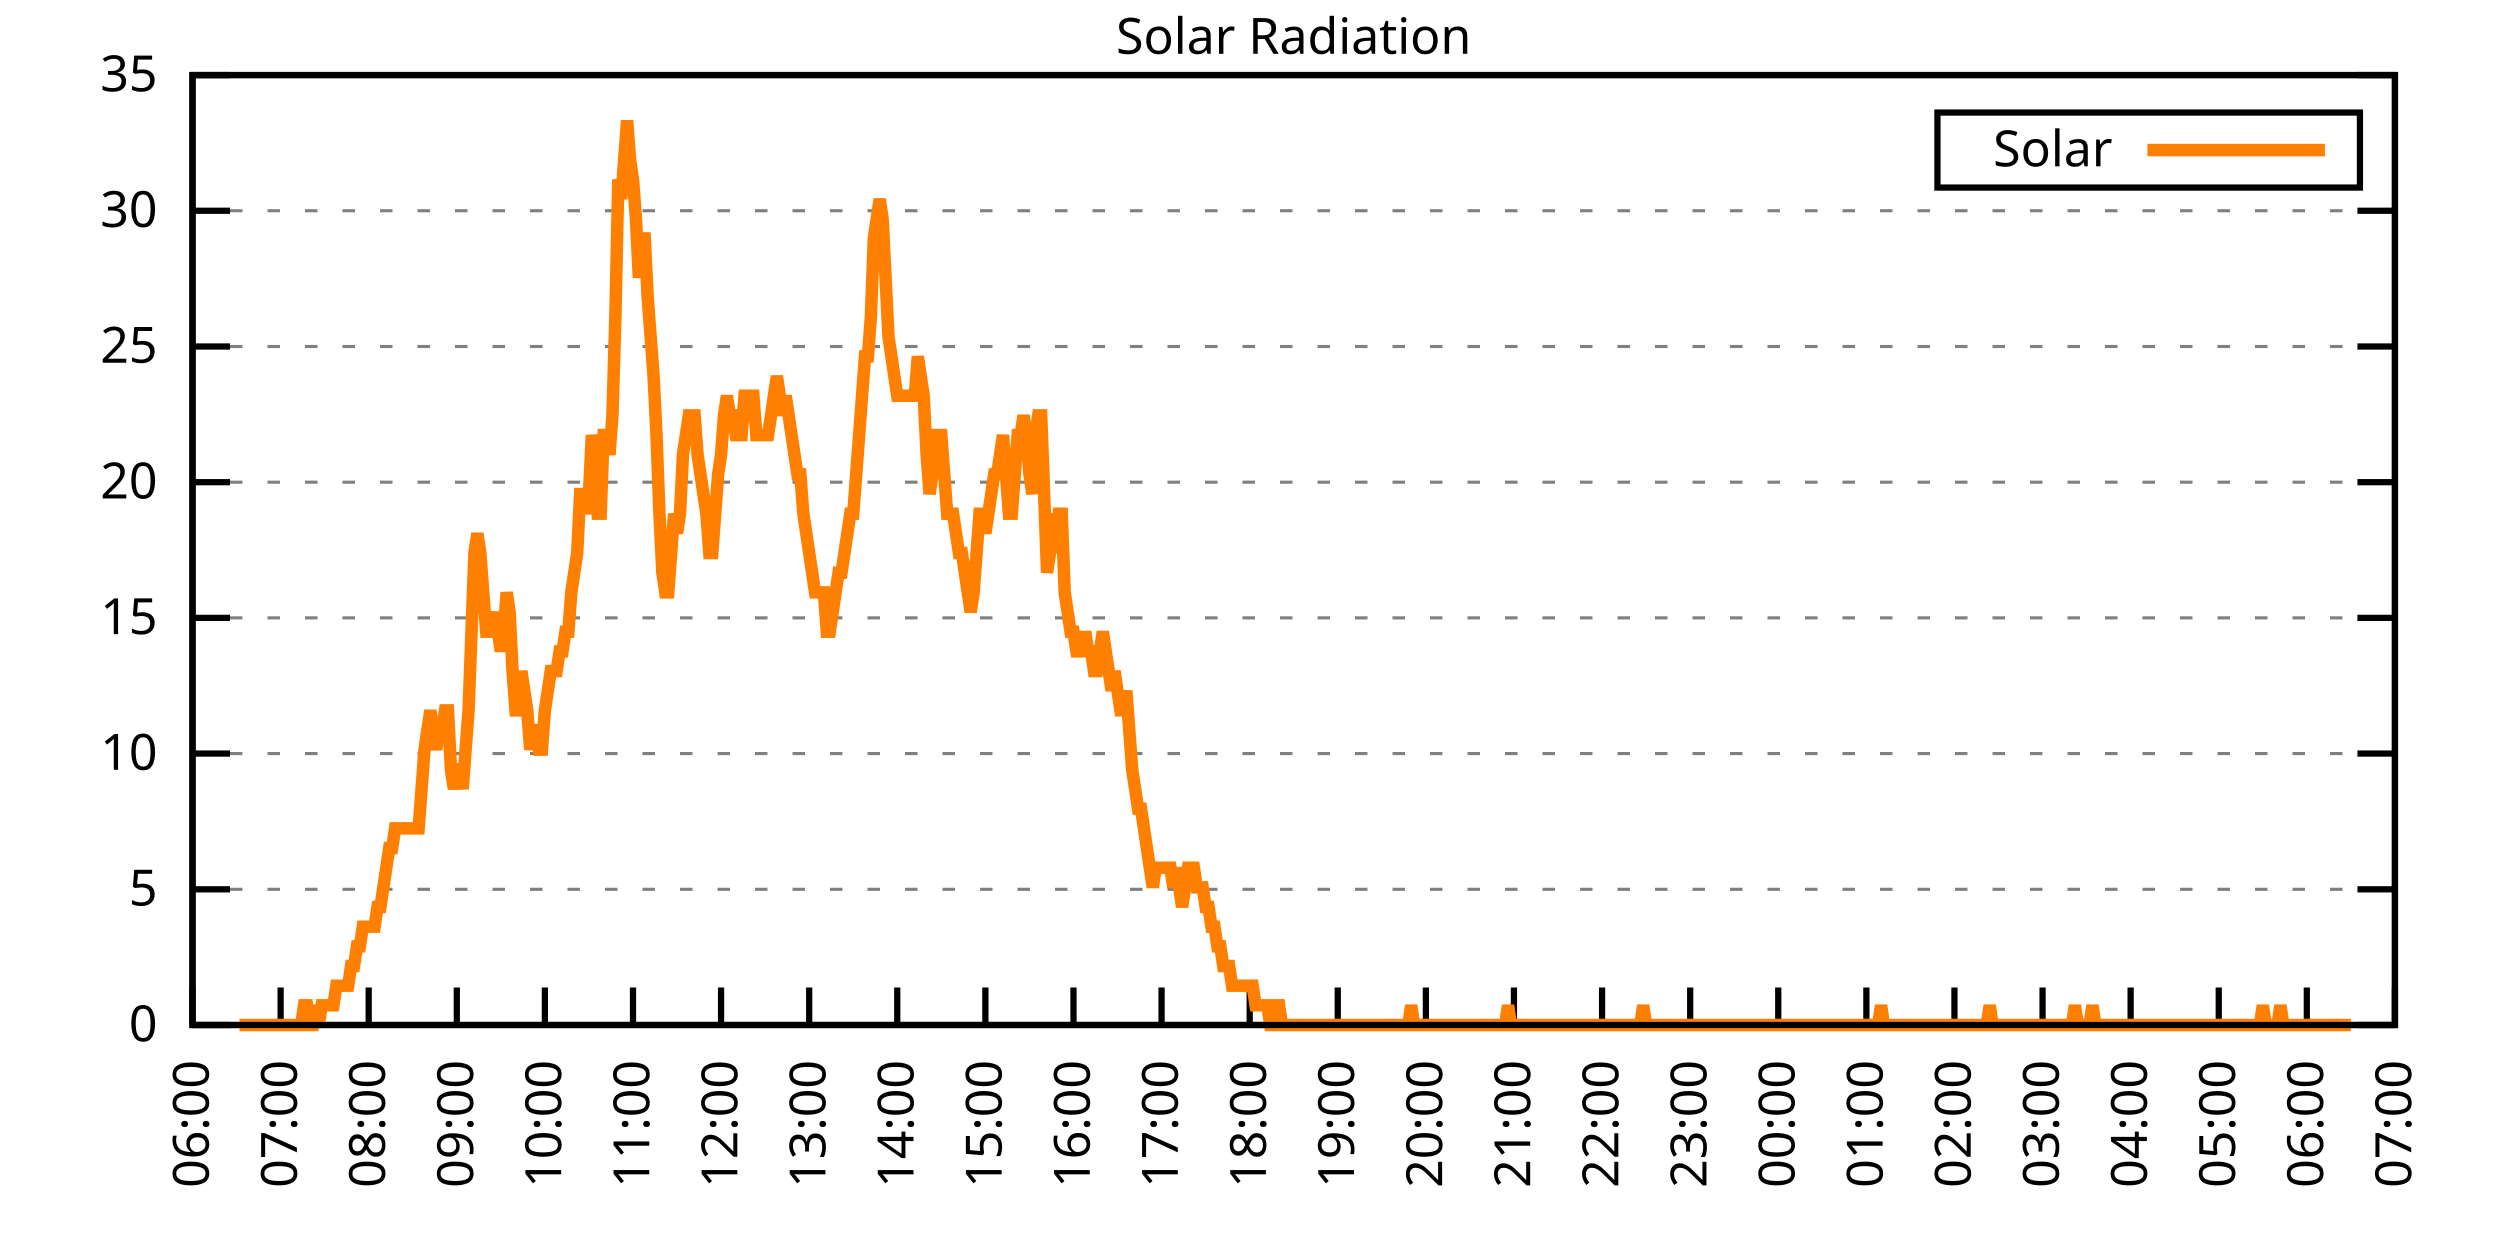
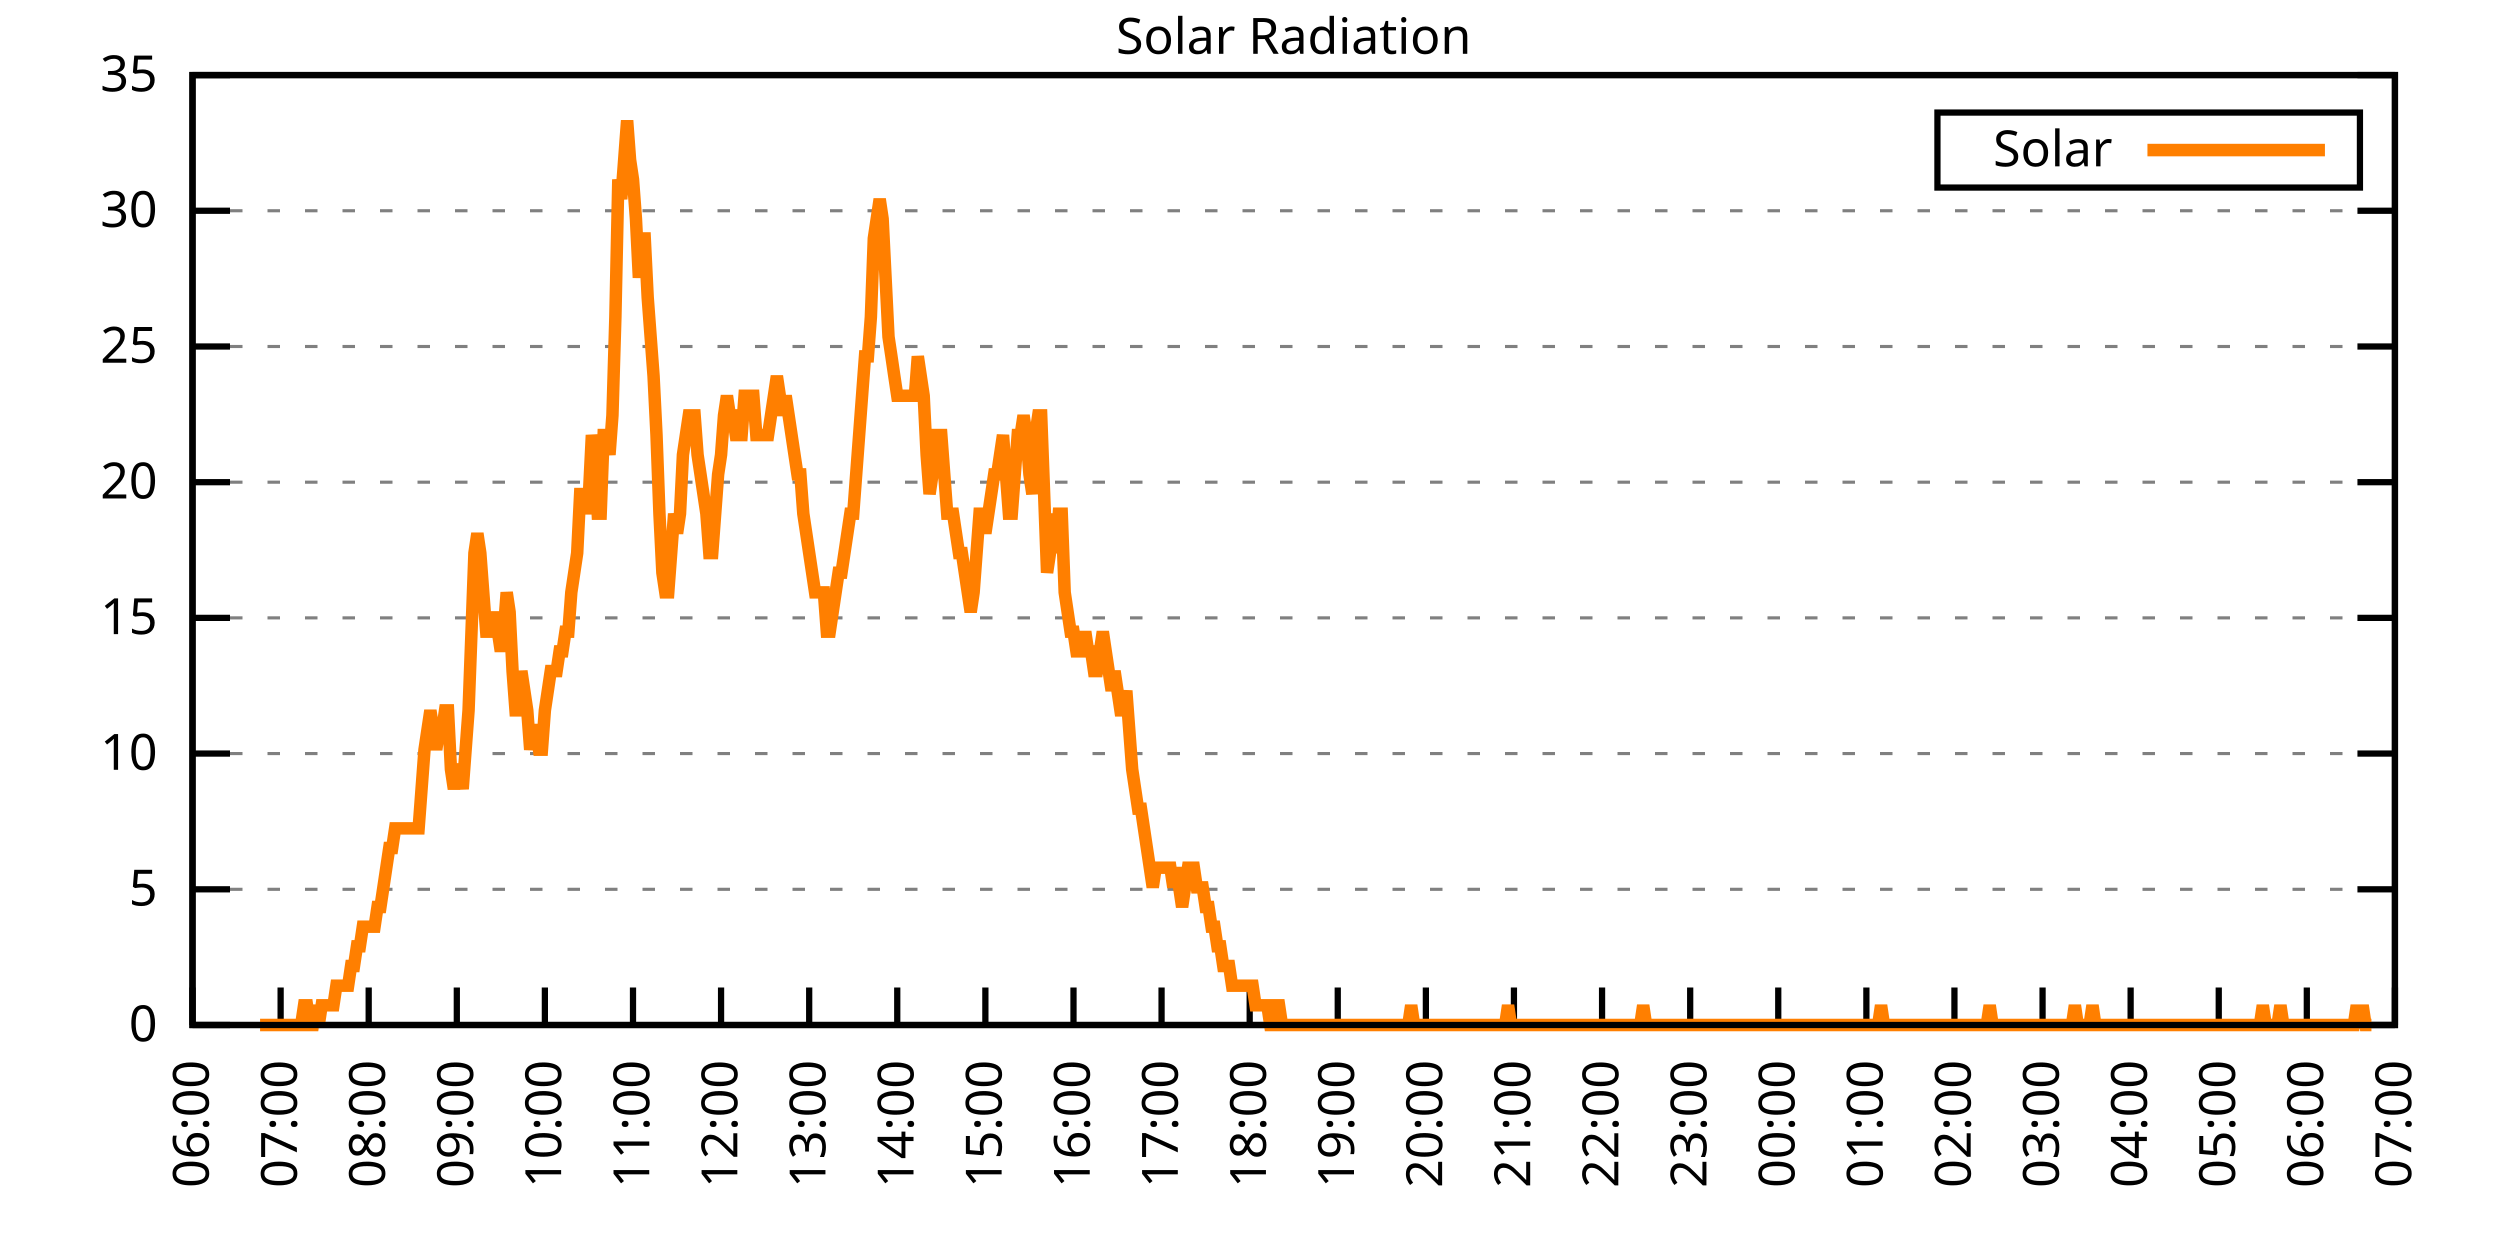
<svg xmlns="http://www.w3.org/2000/svg" xmlns:xlink="http://www.w3.org/1999/xlink" width="400" height="200" viewBox="0 0 400 200">
  <g id="gnuplot_canvas">
    <rect x="0" y="0" width="400" height="200" fill="none" />
    <defs>
      <circle id="gpDot" r="0.5" stroke-width="0.5" stroke="currentColor" />
      <path id="gpPt0" stroke-width="0.333" stroke="currentColor" d="M-1,0 h2 M0,-1 v2" />
      <path id="gpPt1" stroke-width="0.333" stroke="currentColor" d="M-1,-1 L1,1 M1,-1 L-1,1" />
      <path id="gpPt2" stroke-width="0.333" stroke="currentColor" d="M-1,0 L1,0 M0,-1 L0,1 M-1,-1 L1,1 M-1,1 L1,-1" />
      <rect id="gpPt3" stroke-width="0.333" stroke="currentColor" x="-1" y="-1" width="2" height="2" />
      <rect id="gpPt4" stroke-width="0.333" stroke="currentColor" fill="currentColor" x="-1" y="-1" width="2" height="2" />
      <circle id="gpPt5" stroke-width="0.333" stroke="currentColor" cx="0" cy="0" r="1" />
      <use xlink:href="#gpPt5" id="gpPt6" fill="currentColor" stroke="none" />
      <path id="gpPt7" stroke-width="0.333" stroke="currentColor" d="M0,-1.33 L-1.33,0.67 L1.33,0.67 z" />
      <use xlink:href="#gpPt7" id="gpPt8" fill="currentColor" stroke="none" />
      <use xlink:href="#gpPt7" id="gpPt9" stroke="currentColor" transform="rotate(180)" />
      <use xlink:href="#gpPt9" id="gpPt10" fill="currentColor" stroke="none" />
      <use xlink:href="#gpPt3" id="gpPt11" stroke="currentColor" transform="rotate(45)" />
      <use xlink:href="#gpPt11" id="gpPt12" fill="currentColor" stroke="none" />
      <path id="gpPt13" stroke-width="0.333" stroke="currentColor" d="M0,1.330 L1.265,0.411 L0.782,-1.067 L-0.782,-1.076 L-1.265,0.411 z" />
      <use xlink:href="#gpPt13" id="gpPt14" fill="currentColor" stroke="none" />
      <filter id="textbox" filterUnits="objectBoundingBox" x="0" y="0" height="1" width="1">
        <feFlood flood-color="white" flood-opacity="1" result="bgnd" />
        <feComposite in="SourceGraphic" in2="bgnd" operator="atop" />
      </filter>
      <filter id="greybox" filterUnits="objectBoundingBox" x="0" y="0" height="1" width="1">
        <feFlood flood-color="lightgrey" flood-opacity="1" result="grey" />
        <feComposite in="SourceGraphic" in2="grey" operator="atop" />
      </filter>
    </defs>
    <g fill="none" color="white" stroke="currentColor" stroke-width="1.00" stroke-linecap="butt" stroke-linejoin="miter">
</g>
    <g fill="none" color="black" stroke="currentColor" stroke-width="1.00" stroke-linecap="butt" stroke-linejoin="miter">
      <g stroke="none" shape-rendering="crispEdges">
        <polygon fill="rgb(255, 255, 255)" points="30.80,164.00 383.18,164.00 383.18,12.02 30.80,12.02 " />
      </g>
    </g>
    <g fill="none" color="black" stroke="currentColor" stroke-width="1.00" stroke-linecap="butt" stroke-linejoin="miter">
</g>
    <g fill="none" color="black" stroke="black" stroke-width="0.50" stroke-linecap="butt" stroke-linejoin="miter">
</g>
    <g fill="none" color="gray" stroke="currentColor" stroke-width="0.50" stroke-linecap="butt" stroke-linejoin="miter">
      <path stroke="gray" stroke-dasharray="2,4" class="gridline" d="M30.80,164.00 L383.19,164.00  " />
    </g>
    <g fill="none" color="gray" stroke="gray" stroke-width="1.00" stroke-linecap="butt" stroke-linejoin="miter">
</g>
    <g fill="none" color="black" stroke="currentColor" stroke-width="1.00" stroke-linecap="butt" stroke-linejoin="miter">
      <path stroke="black" d="M30.80,164.00 L36.80,164.00 M383.19,164.00 L377.19,164.00  " />
      <g transform="translate(25.20,166.60)" stroke="none" fill="black" font-family="Sans" font-size="8.00" text-anchor="end">
        <text>
          <tspan font-family="Sans"> 0</tspan>
        </text>
      </g>
    </g>
    <g fill="none" color="black" stroke="currentColor" stroke-width="1.00" stroke-linecap="butt" stroke-linejoin="miter">
</g>
    <g fill="none" color="black" stroke="black" stroke-width="0.50" stroke-linecap="butt" stroke-linejoin="miter">
</g>
    <g fill="none" color="gray" stroke="currentColor" stroke-width="0.50" stroke-linecap="butt" stroke-linejoin="miter">
      <path stroke="gray" stroke-dasharray="2,4" class="gridline" d="M30.80,142.29 L383.19,142.29  " />
    </g>
    <g fill="none" color="gray" stroke="gray" stroke-width="1.00" stroke-linecap="butt" stroke-linejoin="miter">
</g>
    <g fill="none" color="black" stroke="currentColor" stroke-width="1.00" stroke-linecap="butt" stroke-linejoin="miter">
      <path stroke="black" d="M30.80,142.29 L36.80,142.29 M383.19,142.29 L377.19,142.29  " />
      <g transform="translate(25.20,144.89)" stroke="none" fill="black" font-family="Sans" font-size="8.00" text-anchor="end">
        <text>
          <tspan font-family="Sans"> 5</tspan>
        </text>
      </g>
    </g>
    <g fill="none" color="black" stroke="currentColor" stroke-width="1.00" stroke-linecap="butt" stroke-linejoin="miter">
</g>
    <g fill="none" color="black" stroke="black" stroke-width="0.50" stroke-linecap="butt" stroke-linejoin="miter">
</g>
    <g fill="none" color="gray" stroke="currentColor" stroke-width="0.50" stroke-linecap="butt" stroke-linejoin="miter">
      <path stroke="gray" stroke-dasharray="2,4" class="gridline" d="M30.80,120.57 L383.19,120.57  " />
    </g>
    <g fill="none" color="gray" stroke="gray" stroke-width="1.00" stroke-linecap="butt" stroke-linejoin="miter">
</g>
    <g fill="none" color="black" stroke="currentColor" stroke-width="1.00" stroke-linecap="butt" stroke-linejoin="miter">
      <path stroke="black" d="M30.80,120.57 L36.80,120.57 M383.19,120.57 L377.19,120.57  " />
      <g transform="translate(25.20,123.17)" stroke="none" fill="black" font-family="Sans" font-size="8.00" text-anchor="end">
        <text>
          <tspan font-family="Sans"> 10</tspan>
        </text>
      </g>
    </g>
    <g fill="none" color="black" stroke="currentColor" stroke-width="1.00" stroke-linecap="butt" stroke-linejoin="miter">
</g>
    <g fill="none" color="black" stroke="black" stroke-width="0.50" stroke-linecap="butt" stroke-linejoin="miter">
</g>
    <g fill="none" color="gray" stroke="currentColor" stroke-width="0.50" stroke-linecap="butt" stroke-linejoin="miter">
      <path stroke="gray" stroke-dasharray="2,4" class="gridline" d="M30.80,98.86 L383.19,98.86  " />
    </g>
    <g fill="none" color="gray" stroke="gray" stroke-width="1.00" stroke-linecap="butt" stroke-linejoin="miter">
</g>
    <g fill="none" color="black" stroke="currentColor" stroke-width="1.00" stroke-linecap="butt" stroke-linejoin="miter">
      <path stroke="black" d="M30.80,98.86 L36.80,98.86 M383.19,98.86 L377.19,98.86  " />
      <g transform="translate(25.20,101.46)" stroke="none" fill="black" font-family="Sans" font-size="8.00" text-anchor="end">
        <text>
          <tspan font-family="Sans"> 15</tspan>
        </text>
      </g>
    </g>
    <g fill="none" color="black" stroke="currentColor" stroke-width="1.00" stroke-linecap="butt" stroke-linejoin="miter">
</g>
    <g fill="none" color="black" stroke="black" stroke-width="0.50" stroke-linecap="butt" stroke-linejoin="miter">
</g>
    <g fill="none" color="gray" stroke="currentColor" stroke-width="0.50" stroke-linecap="butt" stroke-linejoin="miter">
      <path stroke="gray" stroke-dasharray="2,4" class="gridline" d="M30.80,77.15 L383.19,77.15  " />
    </g>
    <g fill="none" color="gray" stroke="gray" stroke-width="1.00" stroke-linecap="butt" stroke-linejoin="miter">
</g>
    <g fill="none" color="black" stroke="currentColor" stroke-width="1.00" stroke-linecap="butt" stroke-linejoin="miter">
      <path stroke="black" d="M30.80,77.15 L36.80,77.15 M383.19,77.15 L377.19,77.15  " />
      <g transform="translate(25.20,79.75)" stroke="none" fill="black" font-family="Sans" font-size="8.00" text-anchor="end">
        <text>
          <tspan font-family="Sans"> 20</tspan>
        </text>
      </g>
    </g>
    <g fill="none" color="black" stroke="currentColor" stroke-width="1.00" stroke-linecap="butt" stroke-linejoin="miter">
</g>
    <g fill="none" color="black" stroke="black" stroke-width="0.50" stroke-linecap="butt" stroke-linejoin="miter">
</g>
    <g fill="none" color="gray" stroke="currentColor" stroke-width="0.50" stroke-linecap="butt" stroke-linejoin="miter">
      <path stroke="gray" stroke-dasharray="2,4" class="gridline" d="M30.80,55.44 L383.19,55.44  " />
    </g>
    <g fill="none" color="gray" stroke="gray" stroke-width="1.00" stroke-linecap="butt" stroke-linejoin="miter">
</g>
    <g fill="none" color="black" stroke="currentColor" stroke-width="1.00" stroke-linecap="butt" stroke-linejoin="miter">
      <path stroke="black" d="M30.80,55.44 L36.80,55.44 M383.19,55.44 L377.19,55.44  " />
      <g transform="translate(25.20,58.04)" stroke="none" fill="black" font-family="Sans" font-size="8.00" text-anchor="end">
        <text>
          <tspan font-family="Sans"> 25</tspan>
        </text>
      </g>
    </g>
    <g fill="none" color="black" stroke="currentColor" stroke-width="1.00" stroke-linecap="butt" stroke-linejoin="miter">
</g>
    <g fill="none" color="black" stroke="black" stroke-width="0.50" stroke-linecap="butt" stroke-linejoin="miter">
</g>
    <g fill="none" color="gray" stroke="currentColor" stroke-width="0.50" stroke-linecap="butt" stroke-linejoin="miter">
      <path stroke="gray" stroke-dasharray="2,4" class="gridline" d="M30.80,33.72 L383.19,33.72  " />
    </g>
    <g fill="none" color="gray" stroke="gray" stroke-width="1.00" stroke-linecap="butt" stroke-linejoin="miter">
</g>
    <g fill="none" color="black" stroke="currentColor" stroke-width="1.00" stroke-linecap="butt" stroke-linejoin="miter">
      <path stroke="black" d="M30.80,33.72 L36.80,33.72 M383.19,33.72 L377.19,33.72  " />
      <g transform="translate(25.20,36.32)" stroke="none" fill="black" font-family="Sans" font-size="8.00" text-anchor="end">
        <text>
          <tspan font-family="Sans"> 30</tspan>
        </text>
      </g>
    </g>
    <g fill="none" color="black" stroke="currentColor" stroke-width="1.00" stroke-linecap="butt" stroke-linejoin="miter">
</g>
    <g fill="none" color="black" stroke="black" stroke-width="0.50" stroke-linecap="butt" stroke-linejoin="miter">
</g>
    <g fill="none" color="gray" stroke="currentColor" stroke-width="0.50" stroke-linecap="butt" stroke-linejoin="miter">
      <path stroke="gray" stroke-dasharray="2,4" class="gridline" d="M30.80,12.01 L383.19,12.01  " />
    </g>
    <g fill="none" color="gray" stroke="gray" stroke-width="1.00" stroke-linecap="butt" stroke-linejoin="miter">
</g>
    <g fill="none" color="black" stroke="currentColor" stroke-width="1.00" stroke-linecap="butt" stroke-linejoin="miter">
      <path stroke="black" d="M30.80,12.01 L36.80,12.01 M383.19,12.01 L377.19,12.01  " />
      <g transform="translate(25.20,14.61)" stroke="none" fill="black" font-family="Sans" font-size="8.00" text-anchor="end">
        <text>
          <tspan font-family="Sans"> 35</tspan>
        </text>
      </g>
    </g>
    <g fill="none" color="black" stroke="currentColor" stroke-width="1.00" stroke-linecap="butt" stroke-linejoin="miter">
      <path stroke="black" d="M30.80,164.00 L30.80,158.00  " />
      <g transform="translate(33.40,169.60) rotate(270.00)" stroke="none" fill="black" font-family="Sans" font-size="8.00" text-anchor="end">
        <text>
          <tspan font-family="Sans">06:00</tspan>
        </text>
      </g>
    </g>
    <g fill="none" color="black" stroke="currentColor" stroke-width="1.00" stroke-linecap="butt" stroke-linejoin="miter">
      <path stroke="black" d="M44.90,164.00 L44.90,158.00  " />
      <g transform="translate(47.50,169.60) rotate(270.00)" stroke="none" fill="black" font-family="Sans" font-size="8.00" text-anchor="end">
        <text>
          <tspan font-family="Sans">07:00</tspan>
        </text>
      </g>
    </g>
    <g fill="none" color="black" stroke="currentColor" stroke-width="1.00" stroke-linecap="butt" stroke-linejoin="miter">
      <path stroke="black" d="M58.99,164.00 L58.99,158.00  " />
      <g transform="translate(61.59,169.60) rotate(270.00)" stroke="none" fill="black" font-family="Sans" font-size="8.00" text-anchor="end">
        <text>
          <tspan font-family="Sans">08:00</tspan>
        </text>
      </g>
    </g>
    <g fill="none" color="black" stroke="currentColor" stroke-width="1.00" stroke-linecap="butt" stroke-linejoin="miter">
      <path stroke="black" d="M73.09,164.00 L73.09,158.00  " />
      <g transform="translate(75.69,169.60) rotate(270.00)" stroke="none" fill="black" font-family="Sans" font-size="8.00" text-anchor="end">
        <text>
          <tspan font-family="Sans">09:00</tspan>
        </text>
      </g>
    </g>
    <g fill="none" color="black" stroke="currentColor" stroke-width="1.00" stroke-linecap="butt" stroke-linejoin="miter">
      <path stroke="black" d="M87.18,164.00 L87.18,158.00  " />
      <g transform="translate(89.78,169.60) rotate(270.00)" stroke="none" fill="black" font-family="Sans" font-size="8.00" text-anchor="end">
        <text>
          <tspan font-family="Sans">10:00</tspan>
        </text>
      </g>
    </g>
    <g fill="none" color="black" stroke="currentColor" stroke-width="1.00" stroke-linecap="butt" stroke-linejoin="miter">
      <path stroke="black" d="M101.28,164.00 L101.28,158.00  " />
      <g transform="translate(103.88,169.60) rotate(270.00)" stroke="none" fill="black" font-family="Sans" font-size="8.00" text-anchor="end">
        <text>
          <tspan font-family="Sans">11:00</tspan>
        </text>
      </g>
    </g>
    <g fill="none" color="black" stroke="currentColor" stroke-width="1.00" stroke-linecap="butt" stroke-linejoin="miter">
      <path stroke="black" d="M115.37,164.00 L115.37,158.00  " />
      <g transform="translate(117.97,169.60) rotate(270.00)" stroke="none" fill="black" font-family="Sans" font-size="8.00" text-anchor="end">
        <text>
          <tspan font-family="Sans">12:00</tspan>
        </text>
      </g>
    </g>
    <g fill="none" color="black" stroke="currentColor" stroke-width="1.00" stroke-linecap="butt" stroke-linejoin="miter">
      <path stroke="black" d="M129.47,164.00 L129.47,158.00  " />
      <g transform="translate(132.07,169.60) rotate(270.00)" stroke="none" fill="black" font-family="Sans" font-size="8.00" text-anchor="end">
        <text>
          <tspan font-family="Sans">13:00</tspan>
        </text>
      </g>
    </g>
    <g fill="none" color="black" stroke="currentColor" stroke-width="1.00" stroke-linecap="butt" stroke-linejoin="miter">
      <path stroke="black" d="M143.56,164.00 L143.56,158.00  " />
      <g transform="translate(146.16,169.60) rotate(270.00)" stroke="none" fill="black" font-family="Sans" font-size="8.00" text-anchor="end">
        <text>
          <tspan font-family="Sans">14:00</tspan>
        </text>
      </g>
    </g>
    <g fill="none" color="black" stroke="currentColor" stroke-width="1.00" stroke-linecap="butt" stroke-linejoin="miter">
      <path stroke="black" d="M157.66,164.00 L157.66,158.00  " />
      <g transform="translate(160.26,169.60) rotate(270.00)" stroke="none" fill="black" font-family="Sans" font-size="8.00" text-anchor="end">
        <text>
          <tspan font-family="Sans">15:00</tspan>
        </text>
      </g>
    </g>
    <g fill="none" color="black" stroke="currentColor" stroke-width="1.00" stroke-linecap="butt" stroke-linejoin="miter">
      <path stroke="black" d="M171.76,164.00 L171.76,158.00  " />
      <g transform="translate(174.36,169.60) rotate(270.00)" stroke="none" fill="black" font-family="Sans" font-size="8.00" text-anchor="end">
        <text>
          <tspan font-family="Sans">16:00</tspan>
        </text>
      </g>
    </g>
    <g fill="none" color="black" stroke="currentColor" stroke-width="1.00" stroke-linecap="butt" stroke-linejoin="miter">
      <path stroke="black" d="M185.85,164.00 L185.85,158.00  " />
      <g transform="translate(188.45,169.60) rotate(270.00)" stroke="none" fill="black" font-family="Sans" font-size="8.00" text-anchor="end">
        <text>
          <tspan font-family="Sans">17:00</tspan>
        </text>
      </g>
    </g>
    <g fill="none" color="black" stroke="currentColor" stroke-width="1.00" stroke-linecap="butt" stroke-linejoin="miter">
      <path stroke="black" d="M199.95,164.00 L199.95,158.00  " />
      <g transform="translate(202.55,169.60) rotate(270.00)" stroke="none" fill="black" font-family="Sans" font-size="8.00" text-anchor="end">
        <text>
          <tspan font-family="Sans">18:00</tspan>
        </text>
      </g>
    </g>
    <g fill="none" color="black" stroke="currentColor" stroke-width="1.00" stroke-linecap="butt" stroke-linejoin="miter">
      <path stroke="black" d="M214.04,164.00 L214.04,158.00  " />
      <g transform="translate(216.64,169.60) rotate(270.00)" stroke="none" fill="black" font-family="Sans" font-size="8.00" text-anchor="end">
        <text>
          <tspan font-family="Sans">19:00</tspan>
        </text>
      </g>
    </g>
    <g fill="none" color="black" stroke="currentColor" stroke-width="1.00" stroke-linecap="butt" stroke-linejoin="miter">
      <path stroke="black" d="M228.14,164.00 L228.14,158.00  " />
      <g transform="translate(230.74,169.60) rotate(270.00)" stroke="none" fill="black" font-family="Sans" font-size="8.00" text-anchor="end">
        <text>
          <tspan font-family="Sans">20:00</tspan>
        </text>
      </g>
    </g>
    <g fill="none" color="black" stroke="currentColor" stroke-width="1.00" stroke-linecap="butt" stroke-linejoin="miter">
      <path stroke="black" d="M242.23,164.00 L242.23,158.00  " />
      <g transform="translate(244.83,169.60) rotate(270.00)" stroke="none" fill="black" font-family="Sans" font-size="8.00" text-anchor="end">
        <text>
          <tspan font-family="Sans">21:00</tspan>
        </text>
      </g>
    </g>
    <g fill="none" color="black" stroke="currentColor" stroke-width="1.00" stroke-linecap="butt" stroke-linejoin="miter">
      <path stroke="black" d="M256.33,164.00 L256.33,158.00  " />
      <g transform="translate(258.93,169.60) rotate(270.00)" stroke="none" fill="black" font-family="Sans" font-size="8.00" text-anchor="end">
        <text>
          <tspan font-family="Sans">22:00</tspan>
        </text>
      </g>
    </g>
    <g fill="none" color="black" stroke="currentColor" stroke-width="1.00" stroke-linecap="butt" stroke-linejoin="miter">
      <path stroke="black" d="M270.43,164.00 L270.43,158.00  " />
      <g transform="translate(273.03,169.60) rotate(270.00)" stroke="none" fill="black" font-family="Sans" font-size="8.00" text-anchor="end">
        <text>
          <tspan font-family="Sans">23:00</tspan>
        </text>
      </g>
    </g>
    <g fill="none" color="black" stroke="currentColor" stroke-width="1.00" stroke-linecap="butt" stroke-linejoin="miter">
      <path stroke="black" d="M284.52,164.00 L284.52,158.00  " />
      <g transform="translate(287.12,169.60) rotate(270.00)" stroke="none" fill="black" font-family="Sans" font-size="8.00" text-anchor="end">
        <text>
          <tspan font-family="Sans">00:00</tspan>
        </text>
      </g>
    </g>
    <g fill="none" color="black" stroke="currentColor" stroke-width="1.00" stroke-linecap="butt" stroke-linejoin="miter">
      <path stroke="black" d="M298.62,164.00 L298.62,158.00  " />
      <g transform="translate(301.22,169.60) rotate(270.00)" stroke="none" fill="black" font-family="Sans" font-size="8.00" text-anchor="end">
        <text>
          <tspan font-family="Sans">01:00</tspan>
        </text>
      </g>
    </g>
    <g fill="none" color="black" stroke="currentColor" stroke-width="1.00" stroke-linecap="butt" stroke-linejoin="miter">
      <path stroke="black" d="M312.71,164.00 L312.71,158.00  " />
      <g transform="translate(315.31,169.60) rotate(270.00)" stroke="none" fill="black" font-family="Sans" font-size="8.00" text-anchor="end">
        <text>
          <tspan font-family="Sans">02:00</tspan>
        </text>
      </g>
    </g>
    <g fill="none" color="black" stroke="currentColor" stroke-width="1.00" stroke-linecap="butt" stroke-linejoin="miter">
      <path stroke="black" d="M326.81,164.00 L326.81,158.00  " />
      <g transform="translate(329.41,169.60) rotate(270.00)" stroke="none" fill="black" font-family="Sans" font-size="8.00" text-anchor="end">
        <text>
          <tspan font-family="Sans">03:00</tspan>
        </text>
      </g>
    </g>
    <g fill="none" color="black" stroke="currentColor" stroke-width="1.00" stroke-linecap="butt" stroke-linejoin="miter">
      <path stroke="black" d="M340.90,164.00 L340.90,158.00  " />
      <g transform="translate(343.50,169.60) rotate(270.00)" stroke="none" fill="black" font-family="Sans" font-size="8.00" text-anchor="end">
        <text>
          <tspan font-family="Sans">04:00</tspan>
        </text>
      </g>
    </g>
    <g fill="none" color="black" stroke="currentColor" stroke-width="1.00" stroke-linecap="butt" stroke-linejoin="miter">
      <path stroke="black" d="M355.00,164.00 L355.00,158.00  " />
      <g transform="translate(357.60,169.60) rotate(270.00)" stroke="none" fill="black" font-family="Sans" font-size="8.00" text-anchor="end">
        <text>
          <tspan font-family="Sans">05:00</tspan>
        </text>
      </g>
    </g>
    <g fill="none" color="black" stroke="currentColor" stroke-width="1.00" stroke-linecap="butt" stroke-linejoin="miter">
      <path stroke="black" d="M369.09,164.00 L369.09,158.00  " />
      <g transform="translate(371.69,169.60) rotate(270.00)" stroke="none" fill="black" font-family="Sans" font-size="8.00" text-anchor="end">
        <text>
          <tspan font-family="Sans">06:00</tspan>
        </text>
      </g>
    </g>
    <g fill="none" color="black" stroke="currentColor" stroke-width="1.00" stroke-linecap="butt" stroke-linejoin="miter">
      <path stroke="black" d="M383.19,164.00 L383.19,158.00  " />
      <g transform="translate(385.79,169.60) rotate(270.00)" stroke="none" fill="black" font-family="Sans" font-size="8.00" text-anchor="end">
        <text>
          <tspan font-family="Sans">07:00</tspan>
        </text>
      </g>
    </g>
    <g fill="none" color="black" stroke="currentColor" stroke-width="1.00" stroke-linecap="butt" stroke-linejoin="miter">
</g>
    <g fill="none" color="black" stroke="currentColor" stroke-width="1.00" stroke-linecap="butt" stroke-linejoin="miter">
      <path stroke="black" d="M30.80,12.01 L30.80,164.00 L383.19,164.00 L383.19,12.01 L30.80,12.01 Z  " />
    </g>
    <g fill="none" color="black" stroke="currentColor" stroke-width="1.00" stroke-linecap="butt" stroke-linejoin="miter">
</g>
    <g fill="none" color="black" stroke="currentColor" stroke-width="1.00" stroke-linecap="butt" stroke-linejoin="miter">
      <path stroke="black" d="M309.99,30.01 L309.99,18.01 L377.59,18.01 L377.59,30.01 L309.99,30.01 Z  " />
    </g>
    <g id="Solar_Radiation_plot_1">
      <g fill="none" color="white" stroke="black" stroke-width="2.00" stroke-linecap="butt" stroke-linejoin="miter">
</g>
      <g fill="none" color="black" stroke="currentColor" stroke-width="2.00" stroke-linecap="butt" stroke-linejoin="miter">
        <g transform="translate(337.99,26.61)" stroke="none" fill="black" font-family="Sans" font-size="8.00" text-anchor="end">
          <text>
            <tspan font-family="Sans">Solar</tspan>
          </text>
        </g>
      </g>
      <g fill="none" color="black" stroke="currentColor" stroke-width="2.00" stroke-linecap="butt" stroke-linejoin="miter">
-         <path stroke="rgb(255, 127,   0)" d="M343.59,24.01 L371.99,24.01 M38.32,164.00 L38.79,164.00 L39.26,164.00 L39.73,164.00 L40.20,164.00 L40.67,164.00   L41.14,164.00 L41.61,164.00 L42.08,164.00 L42.55,164.00 L43.02,164.00 L43.49,164.00 L43.96,164.00 L44.43,164.00   L44.90,164.00 L45.37,164.00 L45.84,164.00 L46.31,164.00 L46.78,164.00 L47.24,164.00 L47.71,164.00 L48.18,164.00   L48.65,160.85 L49.12,160.85 L49.59,164.00 L50.06,164.00 L50.53,160.85 L51.00,164.00 L51.47,160.85 L51.94,160.85   L52.41,160.85 L52.88,160.85 L53.35,160.85 L53.82,157.71 L54.29,157.71 L54.76,157.71 L55.23,157.71 L55.70,157.71   L56.17,154.56 L56.64,154.56 L57.11,151.41 L57.58,151.41 L58.05,148.27 L58.52,148.27 L58.99,148.27 L59.46,148.27   L59.93,148.27 L60.40,145.12 L60.87,145.12 L61.34,141.98 L61.81,138.83 L62.28,135.68 L62.75,135.68 L63.22,132.54   L63.69,132.54 L64.16,132.54 L64.63,132.54 L65.10,132.54 L65.57,132.54 L66.04,132.54 L66.51,132.54 L66.98,132.54   L67.45,126.24 L67.92,119.95 L68.39,116.80 L68.86,113.66 L69.33,116.80 L69.80,119.95 L70.27,116.80 L70.74,116.80   L71.21,113.66 L71.68,113.66 L72.15,123.10 L72.62,126.24 L73.09,123.10 L73.56,123.10 L74.03,126.24 L74.50,119.95   L74.97,113.66 L75.44,101.07 L75.91,88.49 L76.38,85.34 L76.85,88.49 L77.32,94.78 L77.79,101.07 L78.26,101.07   L78.73,101.07 L79.19,97.93 L79.66,101.07 L80.13,104.22 L80.60,101.07 L81.07,94.78 L81.54,97.93 L82.01,107.37   L82.48,113.66 L82.95,113.66 L83.42,107.37 L83.89,110.51 L84.36,113.66 L84.83,119.95 L85.30,116.80 L85.77,116.80   L86.24,119.95 L86.71,119.95 L87.18,113.66 L87.65,110.51 L88.12,107.37 L88.59,107.37 L89.06,107.37 L89.53,104.22   L90.00,104.22 L90.47,101.07 L90.94,101.07 L91.41,94.78 L91.88,91.63 L92.35,88.49 L92.82,79.05 L93.29,79.05   L93.76,82.19 L94.23,79.05 L94.70,69.61 L95.17,72.76 L95.64,82.19 L96.11,82.19 L96.58,69.61 L97.05,69.61   L97.52,72.76 L97.99,66.46 L98.46,50.73 L98.93,28.71 L99.40,31.85 L99.87,25.56 L100.34,19.27 L100.81,25.56   L101.28,28.71 L101.75,35.00 L102.22,44.44 L102.69,38.15 L103.16,38.15 L103.63,47.58 L104.10,53.88 L104.57,60.17   L105.04,69.61 L105.51,82.19 L105.98,91.63 L106.45,94.78 L106.92,94.78 L107.39,88.49 L107.86,82.19 L108.33,85.34   L108.80,82.19 L109.27,72.76 L109.74,69.61 L110.21,66.46 L110.68,66.46 L111.14,66.46 L111.61,72.76 L112.08,75.90   L112.55,79.05 L113.02,82.19 L113.49,88.49 L113.96,88.49 L114.43,82.19 L114.90,75.90 L115.37,72.76 L115.84,66.46   L116.31,63.32 L116.78,66.46 L117.25,66.46 L117.72,69.61 L118.19,69.61 L118.66,69.61 L119.13,63.32 L119.60,63.32   L120.07,63.32 L120.54,63.32 L121.01,69.61 L121.48,69.61 L121.95,69.61 L122.42,69.61 L122.89,69.61 L123.36,66.46   L123.83,63.32 L124.30,60.17 L124.77,63.32 L125.24,66.46 L125.71,63.32 L126.18,66.46 L126.65,69.61 L127.12,72.76   L127.59,75.90 L128.06,75.90 L128.53,82.19 L129.00,85.34 L129.47,88.49 L129.94,91.63 L130.41,94.78 L130.88,94.78   L131.35,94.78 L131.82,94.78 L132.29,101.07 L132.76,101.07 L133.23,97.93 L133.70,94.78 L134.17,91.63 L134.64,91.63   L135.11,88.49 L135.58,85.34 L136.05,82.19 L136.52,82.19 L136.99,75.90 L137.46,69.61 L137.93,63.32 L138.40,57.02   L138.87,57.02 L139.34,50.73 L139.81,38.15 L140.28,35.00 L140.75,31.85 L141.22,35.00 L141.69,44.44 L142.16,53.88   L142.63,57.02 L143.09,60.17 L143.56,63.32 L144.03,63.32 L144.50,63.32 L144.97,63.32 L145.44,63.32 L145.91,63.32   L146.38,63.32 L146.85,57.02 L147.32,60.17 L147.79,63.32 L148.26,72.76 L148.73,79.05 L149.20,75.90 L149.67,69.61   L150.14,69.61 L150.61,69.61 L151.08,75.90 L151.55,82.19 L152.02,82.19 L152.49,82.19 L152.96,85.34 L153.43,88.49   L153.90,88.49 L154.37,91.63 L154.84,94.78 L155.31,97.93 L155.78,94.78 L156.25,88.49 L156.72,82.19 L157.19,82.19   L157.66,85.34 L158.13,82.19 L158.60,79.05 L159.07,75.90 L159.54,75.90 L160.01,72.76 L160.48,69.61 L160.95,75.90   L161.42,82.19 L161.89,82.19 L162.36,75.90 L162.83,69.61 L163.30,69.61 L163.77,66.46 L164.24,69.61 L164.71,75.90   L165.18,79.05 L165.65,69.61 L166.12,66.46 L166.59,66.46 L167.06,79.05 L167.53,91.63 L168.00,88.49 L168.47,82.19   L168.94,88.49 L169.41,82.19 L169.88,82.19 L170.35,94.78 L170.82,97.93 L171.29,101.07 L171.76,101.07 L172.23,104.22   L172.70,104.22 L173.17,104.22 L173.64,101.07 L174.11,104.22 L174.58,104.22 L175.04,107.37 L175.51,107.37 L175.98,104.22   L176.45,101.07 L176.92,104.22 L177.39,107.37 L177.86,110.51 L178.33,107.37 L178.80,110.51 L179.27,113.66 L179.74,113.66   L180.21,110.51 L180.68,116.80 L181.15,123.10 L181.62,126.24 L182.09,129.39 L182.56,129.39 L183.03,132.54 L183.50,135.68   L183.97,138.83 L184.44,141.98 L184.91,138.83 L185.38,138.83 L185.85,138.83 L186.32,138.83 L186.79,138.83 L187.26,138.83   L187.73,141.98 L188.20,138.83 L188.67,141.98 L189.14,145.12 L189.61,141.98 L190.08,138.83 L190.55,138.83 L191.02,138.83   L191.49,141.98 L191.96,141.98 L192.43,141.98 L192.90,145.12 L193.37,145.12 L193.84,148.27 L194.31,148.27 L194.78,151.41   L195.25,151.41 L195.72,154.56 L196.19,154.56 L196.66,154.56 L197.13,157.71 L197.60,157.71 L198.07,157.71 L198.54,157.71   L199.01,157.71 L199.48,157.71 L199.95,157.71 L200.42,157.71 L200.89,160.85 L201.36,160.85 L201.83,160.85 L202.30,160.85   L202.77,160.85 L203.24,164.00 L203.71,164.00 L204.18,160.85 L204.65,160.85 L205.12,164.00 L205.59,164.00 L206.06,164.00   L206.53,164.00 L207.00,164.00 L207.46,164.00 L207.93,164.00 L208.40,164.00 L208.87,164.00 L209.34,164.00 L209.81,164.00   L210.28,164.00 L210.75,164.00 L211.22,164.00 L211.69,164.00 L212.16,164.00 L212.63,164.00 L213.10,164.00 L213.57,164.00   L214.04,164.00 L214.51,164.00 L214.98,164.00 L215.45,164.00 L215.92,164.00 L216.39,164.00 L216.86,164.00 L217.33,164.00   L217.80,164.00 L218.27,164.00 L218.74,164.00 L219.21,164.00 L219.68,164.00 L220.15,164.00 L220.62,164.00 L221.09,164.00   L221.56,164.00 L222.03,164.00 L222.50,164.00 L222.97,164.00 L223.44,164.00 L223.91,164.00 L224.38,164.00 L224.85,164.00   L225.32,164.00 L225.79,160.85 L226.26,164.00 L226.73,164.00 L227.20,164.00 L227.67,164.00 L228.14,164.00 L228.61,164.00   L229.08,164.00 L229.55,164.00 L230.02,164.00 L230.49,164.00 L230.96,164.00 L231.43,164.00 L231.90,164.00 L232.37,164.00   L232.84,164.00 L233.31,164.00 L233.78,164.00 L234.25,164.00 L234.72,164.00 L235.19,164.00 L235.66,164.00 L236.13,164.00   L236.60,164.00 L237.07,164.00 L237.54,164.00 L238.01,164.00 L238.48,164.00 L238.95,164.00 L239.41,164.00 L239.88,164.00   L240.35,164.00 L240.82,164.00 L241.29,160.85 L241.76,164.00 L242.23,164.00 L242.70,164.00 L243.17,164.00 L243.64,164.00   L244.11,164.00 L244.58,164.00 L245.05,164.00 L245.52,164.00 L245.99,164.00 L246.46,164.00 L246.93,164.00 L247.40,164.00   L247.87,164.00 L248.34,164.00 L248.81,164.00 L249.28,164.00 L249.75,164.00 L250.22,164.00 L250.69,164.00 L251.16,164.00   L251.63,164.00 L252.10,164.00 L252.57,164.00 L253.04,164.00 L253.51,164.00 L253.98,164.00 L254.45,164.00 L254.92,164.00   L255.39,164.00 L255.86,164.00 L256.33,164.00 L256.80,164.00 L257.27,164.00 L257.74,164.00 L258.21,164.00 L258.68,164.00   L259.15,164.00 L259.62,164.00 L260.09,164.00 L260.56,164.00 L261.03,164.00 L261.50,164.00 L261.97,164.00 L262.44,164.00   L262.91,160.85 L263.38,164.00 L263.85,164.00 L264.32,164.00 L264.79,164.00 L265.26,164.00 L265.73,164.00 L266.20,164.00   L266.67,164.00 L267.14,164.00 L267.61,164.00 L268.08,164.00 L268.55,164.00 L269.02,164.00 L269.49,164.00 L269.96,164.00   L270.43,164.00 L270.90,164.00 L271.36,164.00 L271.83,164.00 L272.30,164.00 L272.77,164.00 L273.24,164.00 L273.71,164.00   L274.18,164.00 L274.65,164.00 L275.12,164.00 L275.59,164.00 L276.06,164.00 L276.53,164.00 L277.00,164.00 L277.47,164.00   L277.94,164.00 L278.41,164.00 L278.88,164.00 L279.35,164.00 L279.82,164.00 L280.29,164.00 L280.76,164.00 L281.23,164.00   L281.70,164.00 L282.17,164.00 L282.64,164.00 L283.11,164.00 L283.58,164.00 L284.05,164.00 L284.52,164.00 L284.99,164.00   L285.46,164.00 L285.93,164.00 L286.40,164.00 L286.87,164.00 L287.34,164.00 L287.81,164.00 L288.28,164.00 L288.75,164.00   L289.22,164.00 L289.69,164.00 L290.16,164.00 L290.63,164.00 L291.10,164.00 L291.57,164.00 L292.04,164.00 L292.51,164.00   L292.98,164.00 L293.45,164.00 L293.92,164.00 L294.39,164.00 L294.86,164.00 L295.33,164.00 L295.80,164.00 L296.27,164.00   L296.74,164.00 L297.21,164.00 L297.68,164.00 L298.15,164.00 L298.62,164.00 L299.09,164.00 L299.56,164.00 L300.03,164.00   L300.50,164.00 L300.97,160.85 L301.44,164.00 L301.91,164.00 L302.38,164.00 L302.85,164.00 L303.31,164.00 L303.78,164.00   L304.25,164.00 L304.72,164.00 L305.19,164.00 L305.66,164.00 L306.13,164.00 L306.60,164.00 L307.07,164.00 L307.54,164.00   L308.01,164.00 L308.48,164.00 L308.95,164.00 L309.42,164.00 L309.89,164.00 L310.36,164.00 L310.83,164.00 L311.30,164.00   L311.77,164.00 L312.24,164.00 L312.71,164.00 L313.18,164.00 L313.65,164.00 L314.12,164.00 L314.59,164.00 L315.06,164.00   L315.53,164.00 L316.00,164.00 L316.47,164.00 L316.94,164.00 L317.41,164.00 L317.88,164.00 L318.35,160.85 L318.82,164.00   L319.29,164.00 L319.76,164.00 L320.23,164.00 L320.70,164.00 L321.17,164.00 L321.64,164.00 L322.11,164.00 L322.58,164.00   L323.05,164.00 L323.52,164.00 L323.99,164.00 L324.46,164.00 L324.93,164.00 L325.40,164.00 L325.87,164.00 L326.34,164.00   L326.81,164.00 L327.28,164.00 L327.75,164.00 L328.22,164.00 L328.69,164.00 L329.16,164.00 L329.63,164.00 L330.10,164.00   L330.57,164.00 L331.04,164.00 L331.51,164.00 L331.98,160.85 L332.45,164.00 L332.92,164.00 L333.39,164.00 L333.86,164.00   L334.33,164.00 L334.80,160.85 L335.26,164.00 L335.73,164.00 L336.20,164.00 L336.67,164.00 L337.14,164.00 L337.61,164.00   L338.08,164.00 L338.55,164.00 L339.02,164.00 L339.49,164.00 L339.96,164.00 L340.43,164.00 L340.90,164.00 L341.37,164.00   L341.84,164.00 L342.31,164.00 L342.78,164.00 L343.25,164.00 L343.72,164.00 L344.19,164.00 L344.66,164.00 L345.13,164.00   L345.60,164.00 L346.07,164.00 L346.54,164.00 L347.01,164.00 L347.48,164.00 L347.95,164.00 L348.42,164.00 L348.89,164.00   L349.36,164.00 L349.83,164.00 L350.30,164.00 L350.77,164.00 L351.24,164.00 L351.71,164.00 L352.18,164.00 L352.65,164.00   L353.12,164.00 L353.59,164.00 L354.06,164.00 L354.53,164.00 L355.00,164.00 L355.47,164.00 L355.94,164.00 L356.41,164.00   L356.88,164.00 L357.35,164.00 L357.82,164.00 L358.29,164.00 L358.76,164.00 L359.23,164.00 L359.70,164.00 L360.17,164.00   L360.64,164.00 L361.11,164.00 L361.58,164.00 L362.05,160.85 L362.52,164.00 L362.99,164.00 L363.46,164.00 L363.93,164.00   L364.40,164.00 L364.87,160.85 L365.34,164.00 L365.81,164.00 L366.28,164.00 L366.75,164.00 L367.21,164.00 L367.68,164.00   L368.15,164.00 L368.62,164.00 L369.09,164.00 L369.56,164.00 L370.03,164.00 L370.50,164.00 L370.97,164.00 L371.44,164.00   L371.91,164.00 L372.38,164.00 L372.85,164.00 L373.32,164.00 L373.79,164.00 L374.26,164.00 L374.73,164.00 L375.20,164.00   L375.67,164.00 L376.14,164.00  " />
+         <path stroke="rgb(255, 127,   0)" d="M343.59,24.01 L371.99,24.01 M41.61,164.00 L42.08,164.00 L42.55,164.00 L43.02,164.00 L43.49,164.00 L43.96,164.00   L44.43,164.00 L44.90,164.00 L45.37,164.00 L45.84,164.00 L46.31,164.00 L46.78,164.00 L47.24,164.00 L47.71,164.00   L48.18,164.00 L48.65,160.85 L49.12,160.85 L49.59,164.00 L50.06,164.00 L50.53,160.85 L51.00,164.00 L51.47,160.85   L51.94,160.85 L52.41,160.85 L52.88,160.85 L53.35,160.85 L53.82,157.71 L54.29,157.71 L54.76,157.71 L55.23,157.71   L55.70,157.71 L56.17,154.56 L56.64,154.56 L57.11,151.41 L57.58,151.41 L58.05,148.27 L58.52,148.27 L58.99,148.27   L59.46,148.27 L59.93,148.27 L60.40,145.12 L60.87,145.12 L61.34,141.98 L61.81,138.83 L62.28,135.68 L62.75,135.68   L63.22,132.54 L63.69,132.54 L64.16,132.54 L64.63,132.54 L65.10,132.54 L65.57,132.54 L66.04,132.54 L66.51,132.54   L66.98,132.54 L67.45,126.24 L67.92,119.95 L68.39,116.80 L68.86,113.66 L69.33,116.80 L69.80,119.95 L70.27,116.80   L70.74,116.80 L71.21,113.66 L71.68,113.66 L72.15,123.10 L72.62,126.24 L73.09,123.10 L73.56,123.10 L74.03,126.24   L74.50,119.95 L74.97,113.66 L75.44,101.07 L75.91,88.49 L76.38,85.34 L76.85,88.49 L77.32,94.78 L77.79,101.07   L78.26,101.07 L78.73,101.07 L79.19,97.93 L79.66,101.07 L80.13,104.22 L80.60,101.07 L81.07,94.78 L81.54,97.93   L82.01,107.37 L82.48,113.66 L82.95,113.66 L83.42,107.37 L83.89,110.51 L84.36,113.66 L84.83,119.95 L85.30,116.80   L85.77,116.80 L86.24,119.95 L86.71,119.95 L87.18,113.66 L87.65,110.51 L88.12,107.37 L88.59,107.37 L89.06,107.37   L89.53,104.22 L90.00,104.22 L90.47,101.07 L90.94,101.07 L91.41,94.78 L91.88,91.63 L92.35,88.49 L92.82,79.05   L93.29,79.05 L93.76,82.19 L94.23,79.05 L94.70,69.61 L95.17,72.76 L95.64,82.19 L96.11,82.19 L96.58,69.61   L97.05,69.61 L97.52,72.76 L97.99,66.46 L98.46,50.73 L98.93,28.71 L99.40,31.85 L99.87,25.56 L100.34,19.27   L100.81,25.56 L101.28,28.71 L101.75,35.00 L102.22,44.44 L102.69,38.15 L103.16,38.15 L103.63,47.58 L104.10,53.88   L104.57,60.17 L105.04,69.61 L105.51,82.19 L105.98,91.63 L106.45,94.78 L106.92,94.78 L107.39,88.49 L107.86,82.19   L108.33,85.34 L108.80,82.19 L109.27,72.76 L109.74,69.61 L110.21,66.46 L110.68,66.46 L111.14,66.46 L111.61,72.76   L112.08,75.90 L112.55,79.05 L113.02,82.19 L113.49,88.49 L113.96,88.49 L114.43,82.19 L114.90,75.90 L115.37,72.76   L115.84,66.46 L116.31,63.32 L116.78,66.46 L117.25,66.46 L117.72,69.61 L118.19,69.61 L118.66,69.61 L119.13,63.32   L119.60,63.32 L120.07,63.32 L120.54,63.32 L121.01,69.61 L121.48,69.61 L121.95,69.61 L122.42,69.61 L122.89,69.61   L123.36,66.46 L123.83,63.32 L124.30,60.17 L124.77,63.32 L125.24,66.46 L125.71,63.32 L126.18,66.46 L126.65,69.61   L127.12,72.76 L127.59,75.90 L128.06,75.90 L128.53,82.19 L129.00,85.34 L129.47,88.49 L129.94,91.63 L130.41,94.78   L130.88,94.78 L131.35,94.78 L131.82,94.78 L132.29,101.07 L132.76,101.07 L133.23,97.93 L133.70,94.78 L134.17,91.63   L134.64,91.63 L135.11,88.49 L135.58,85.34 L136.05,82.19 L136.52,82.19 L136.99,75.90 L137.46,69.61 L137.93,63.32   L138.40,57.02 L138.87,57.02 L139.34,50.73 L139.81,38.15 L140.28,35.00 L140.75,31.85 L141.22,35.00 L141.69,44.44   L142.16,53.88 L142.63,57.02 L143.09,60.17 L143.56,63.32 L144.03,63.32 L144.50,63.32 L144.97,63.32 L145.44,63.32   L145.91,63.32 L146.38,63.32 L146.85,57.02 L147.32,60.17 L147.79,63.32 L148.26,72.76 L148.73,79.05 L149.20,75.90   L149.67,69.61 L150.14,69.61 L150.61,69.61 L151.08,75.90 L151.55,82.19 L152.02,82.19 L152.49,82.19 L152.96,85.34   L153.43,88.49 L153.90,88.49 L154.37,91.63 L154.84,94.78 L155.31,97.93 L155.78,94.78 L156.25,88.49 L156.72,82.19   L157.19,82.19 L157.66,85.34 L158.13,82.19 L158.60,79.05 L159.07,75.90 L159.54,75.90 L160.01,72.76 L160.48,69.61   L160.95,75.90 L161.42,82.19 L161.89,82.19 L162.36,75.90 L162.83,69.61 L163.30,69.61 L163.77,66.46 L164.24,69.61   L164.71,75.90 L165.18,79.05 L165.65,69.61 L166.12,66.46 L166.59,66.46 L167.06,79.05 L167.53,91.63 L168.00,88.49   L168.47,82.19 L168.94,88.49 L169.41,82.19 L169.88,82.19 L170.35,94.78 L170.82,97.93 L171.29,101.07 L171.76,101.07   L172.23,104.22 L172.70,104.22 L173.17,104.22 L173.64,101.07 L174.11,104.22 L174.58,104.22 L175.04,107.37 L175.51,107.37   L175.98,104.22 L176.45,101.07 L176.92,104.22 L177.39,107.37 L177.86,110.51 L178.33,107.37 L178.80,110.51 L179.27,113.66   L179.74,113.66 L180.21,110.51 L180.68,116.80 L181.15,123.10 L181.62,126.24 L182.09,129.39 L182.56,129.39 L183.03,132.54   L183.50,135.68 L183.97,138.83 L184.44,141.98 L184.91,138.83 L185.38,138.83 L185.85,138.83 L186.32,138.83 L186.79,138.83   L187.26,138.83 L187.73,141.98 L188.20,138.83 L188.67,141.98 L189.14,145.12 L189.61,141.98 L190.08,138.83 L190.55,138.83   L191.02,138.83 L191.49,141.98 L191.96,141.98 L192.43,141.98 L192.90,145.12 L193.37,145.12 L193.84,148.27 L194.31,148.27   L194.78,151.41 L195.25,151.41 L195.72,154.56 L196.19,154.56 L196.66,154.56 L197.13,157.71 L197.60,157.71 L198.07,157.71   L198.54,157.71 L199.01,157.71 L199.48,157.71 L199.95,157.71 L200.42,157.71 L200.89,160.85 L201.36,160.85 L201.83,160.85   L202.30,160.85 L202.77,160.85 L203.24,164.00 L203.71,164.00 L204.18,160.85 L204.65,160.85 L205.12,164.00 L205.59,164.00   L206.06,164.00 L206.53,164.00 L207.00,164.00 L207.46,164.00 L207.93,164.00 L208.40,164.00 L208.87,164.00 L209.34,164.00   L209.81,164.00 L210.28,164.00 L210.75,164.00 L211.22,164.00 L211.69,164.00 L212.16,164.00 L212.63,164.00 L213.10,164.00   L213.57,164.00 L214.04,164.00 L214.51,164.00 L214.98,164.00 L215.45,164.00 L215.92,164.00 L216.39,164.00 L216.86,164.00   L217.33,164.00 L217.80,164.00 L218.27,164.00 L218.74,164.00 L219.21,164.00 L219.68,164.00 L220.15,164.00 L220.62,164.00   L221.09,164.00 L221.56,164.00 L222.03,164.00 L222.50,164.00 L222.97,164.00 L223.44,164.00 L223.91,164.00 L224.38,164.00   L224.85,164.00 L225.32,164.00 L225.79,160.85 L226.26,164.00 L226.73,164.00 L227.20,164.00 L227.67,164.00 L228.14,164.00   L228.61,164.00 L229.08,164.00 L229.55,164.00 L230.02,164.00 L230.49,164.00 L230.96,164.00 L231.43,164.00 L231.90,164.00   L232.37,164.00 L232.84,164.00 L233.31,164.00 L233.78,164.00 L234.25,164.00 L234.72,164.00 L235.19,164.00 L235.66,164.00   L236.13,164.00 L236.60,164.00 L237.07,164.00 L237.54,164.00 L238.01,164.00 L238.48,164.00 L238.95,164.00 L239.41,164.00   L239.88,164.00 L240.35,164.00 L240.82,164.00 L241.29,160.85 L241.76,164.00 L242.23,164.00 L242.70,164.00 L243.17,164.00   L243.64,164.00 L244.11,164.00 L244.58,164.00 L245.05,164.00 L245.52,164.00 L245.99,164.00 L246.46,164.00 L246.93,164.00   L247.40,164.00 L247.87,164.00 L248.34,164.00 L248.81,164.00 L249.28,164.00 L249.75,164.00 L250.22,164.00 L250.69,164.00   L251.16,164.00 L251.63,164.00 L252.10,164.00 L252.57,164.00 L253.04,164.00 L253.51,164.00 L253.98,164.00 L254.45,164.00   L254.92,164.00 L255.39,164.00 L255.86,164.00 L256.33,164.00 L256.80,164.00 L257.27,164.00 L257.74,164.00 L258.21,164.00   L258.68,164.00 L259.15,164.00 L259.62,164.00 L260.09,164.00 L260.56,164.00 L261.03,164.00 L261.50,164.00 L261.97,164.00   L262.44,164.00 L262.91,160.85 L263.38,164.00 L263.85,164.00 L264.32,164.00 L264.79,164.00 L265.26,164.00 L265.73,164.00   L266.20,164.00 L266.67,164.00 L267.14,164.00 L267.61,164.00 L268.08,164.00 L268.55,164.00 L269.02,164.00 L269.49,164.00   L269.96,164.00 L270.43,164.00 L270.90,164.00 L271.36,164.00 L271.83,164.00 L272.30,164.00 L272.77,164.00 L273.24,164.00   L273.71,164.00 L274.18,164.00 L274.65,164.00 L275.12,164.00 L275.59,164.00 L276.06,164.00 L276.53,164.00 L277.00,164.00   L277.47,164.00 L277.94,164.00 L278.41,164.00 L278.88,164.00 L279.35,164.00 L279.82,164.00 L280.29,164.00 L280.76,164.00   L281.23,164.00 L281.70,164.00 L282.17,164.00 L282.64,164.00 L283.11,164.00 L283.58,164.00 L284.05,164.00 L284.52,164.00   L284.99,164.00 L285.46,164.00 L285.93,164.00 L286.40,164.00 L286.87,164.00 L287.34,164.00 L287.81,164.00 L288.28,164.00   L288.75,164.00 L289.22,164.00 L289.69,164.00 L290.16,164.00 L290.63,164.00 L291.10,164.00 L291.57,164.00 L292.04,164.00   L292.51,164.00 L292.98,164.00 L293.45,164.00 L293.92,164.00 L294.39,164.00 L294.86,164.00 L295.33,164.00 L295.80,164.00   L296.27,164.00 L296.74,164.00 L297.21,164.00 L297.68,164.00 L298.15,164.00 L298.62,164.00 L299.09,164.00 L299.56,164.00   L300.03,164.00 L300.50,164.00 L300.97,160.85 L301.44,164.00 L301.91,164.00 L302.38,164.00 L302.85,164.00 L303.31,164.00   L303.78,164.00 L304.25,164.00 L304.72,164.00 L305.19,164.00 L305.66,164.00 L306.13,164.00 L306.60,164.00 L307.07,164.00   L307.54,164.00 L308.01,164.00 L308.48,164.00 L308.95,164.00 L309.42,164.00 L309.89,164.00 L310.36,164.00 L310.83,164.00   L311.30,164.00 L311.77,164.00 L312.24,164.00 L312.71,164.00 L313.18,164.00 L313.65,164.00 L314.12,164.00 L314.59,164.00   L315.06,164.00 L315.53,164.00 L316.00,164.00 L316.47,164.00 L316.94,164.00 L317.41,164.00 L317.88,164.00 L318.35,160.85   L318.82,164.00 L319.29,164.00 L319.76,164.00 L320.23,164.00 L320.70,164.00 L321.17,164.00 L321.64,164.00 L322.11,164.00   L322.58,164.00 L323.05,164.00 L323.52,164.00 L323.99,164.00 L324.46,164.00 L324.93,164.00 L325.40,164.00 L325.87,164.00   L326.34,164.00 L326.81,164.00 L327.28,164.00 L327.75,164.00 L328.22,164.00 L328.69,164.00 L329.16,164.00 L329.63,164.00   L330.10,164.00 L330.57,164.00 L331.04,164.00 L331.51,164.00 L331.98,160.85 L332.45,164.00 L332.92,164.00 L333.39,164.00   L333.86,164.00 L334.33,164.00 L334.80,160.85 L335.26,164.00 L335.73,164.00 L336.20,164.00 L336.67,164.00 L337.14,164.00   L337.61,164.00 L338.08,164.00 L338.55,164.00 L339.02,164.00 L339.49,164.00 L339.96,164.00 L340.43,164.00 L340.90,164.00   L341.37,164.00 L341.84,164.00 L342.31,164.00 L342.78,164.00 L343.25,164.00 L343.72,164.00 L344.19,164.00 L344.66,164.00   L345.13,164.00 L345.60,164.00 L346.07,164.00 L346.54,164.00 L347.01,164.00 L347.48,164.00 L347.95,164.00 L348.42,164.00   L348.89,164.00 L349.36,164.00 L349.83,164.00 L350.30,164.00 L350.77,164.00 L351.24,164.00 L351.71,164.00 L352.18,164.00   L352.65,164.00 L353.12,164.00 L353.59,164.00 L354.06,164.00 L354.53,164.00 L355.00,164.00 L355.47,164.00 L355.94,164.00   L356.41,164.00 L356.88,164.00 L357.35,164.00 L357.82,164.00 L358.29,164.00 L358.76,164.00 L359.23,164.00 L359.70,164.00   L360.17,164.00 L360.64,164.00 L361.11,164.00 L361.58,164.00 L362.05,160.85 L362.52,164.00 L362.99,164.00 L363.46,164.00   L363.93,164.00 L364.40,164.00 L364.87,160.85 L365.34,164.00 L365.81,164.00 L366.28,164.00 L366.75,164.00 L367.21,164.00   L367.68,164.00 L368.15,164.00 L368.62,164.00 L369.09,164.00 L369.56,164.00 L370.03,164.00 L370.50,164.00 L370.97,164.00   L371.44,164.00 L371.91,164.00 L372.38,164.00 L372.85,164.00 L373.32,164.00 L373.79,164.00 L374.26,164.00 L374.73,164.00   L375.20,164.00 L375.67,164.00 L376.14,164.00 L376.61,164.00 L377.08,160.85 L377.55,164.00 L378.02,160.85 L378.49,164.00   L378.96,164.00 L379.43,164.00  " />
      </g>
    </g>
    <g fill="none" color="black" stroke="currentColor" stroke-width="2.00" stroke-linecap="butt" stroke-linejoin="miter">
</g>
    <g fill="none" color="black" stroke="black" stroke-width="1.00" stroke-linecap="butt" stroke-linejoin="miter">
</g>
    <g fill="none" color="black" stroke="currentColor" stroke-width="1.00" stroke-linecap="butt" stroke-linejoin="miter">
      <path stroke="black" d="M30.80,12.01 L30.80,164.00 L383.19,164.00 L383.19,12.01 L30.80,12.01 Z  " />
      <g transform="translate(6.80,88.01) rotate(270.00)" stroke="none" fill="black" font-family="Sans" font-size="8.00" text-anchor="middle">
        <text />
      </g>
    </g>
    <g fill="none" color="black" stroke="currentColor" stroke-width="1.00" stroke-linecap="butt" stroke-linejoin="miter">
</g>
    <g fill="none" color="black" stroke="currentColor" stroke-width="1.00" stroke-linecap="butt" stroke-linejoin="miter">
      <g transform="translate(206.99,8.61)" stroke="none" fill="black" font-family="Sans" font-size="8.00" text-anchor="middle">
        <text>
          <tspan font-family="Sans">Solar Radiation</tspan>
        </text>
      </g>
    </g>
    <g fill="none" color="black" stroke="currentColor" stroke-width="1.00" stroke-linecap="butt" stroke-linejoin="miter">
</g>
  </g>
</svg>
